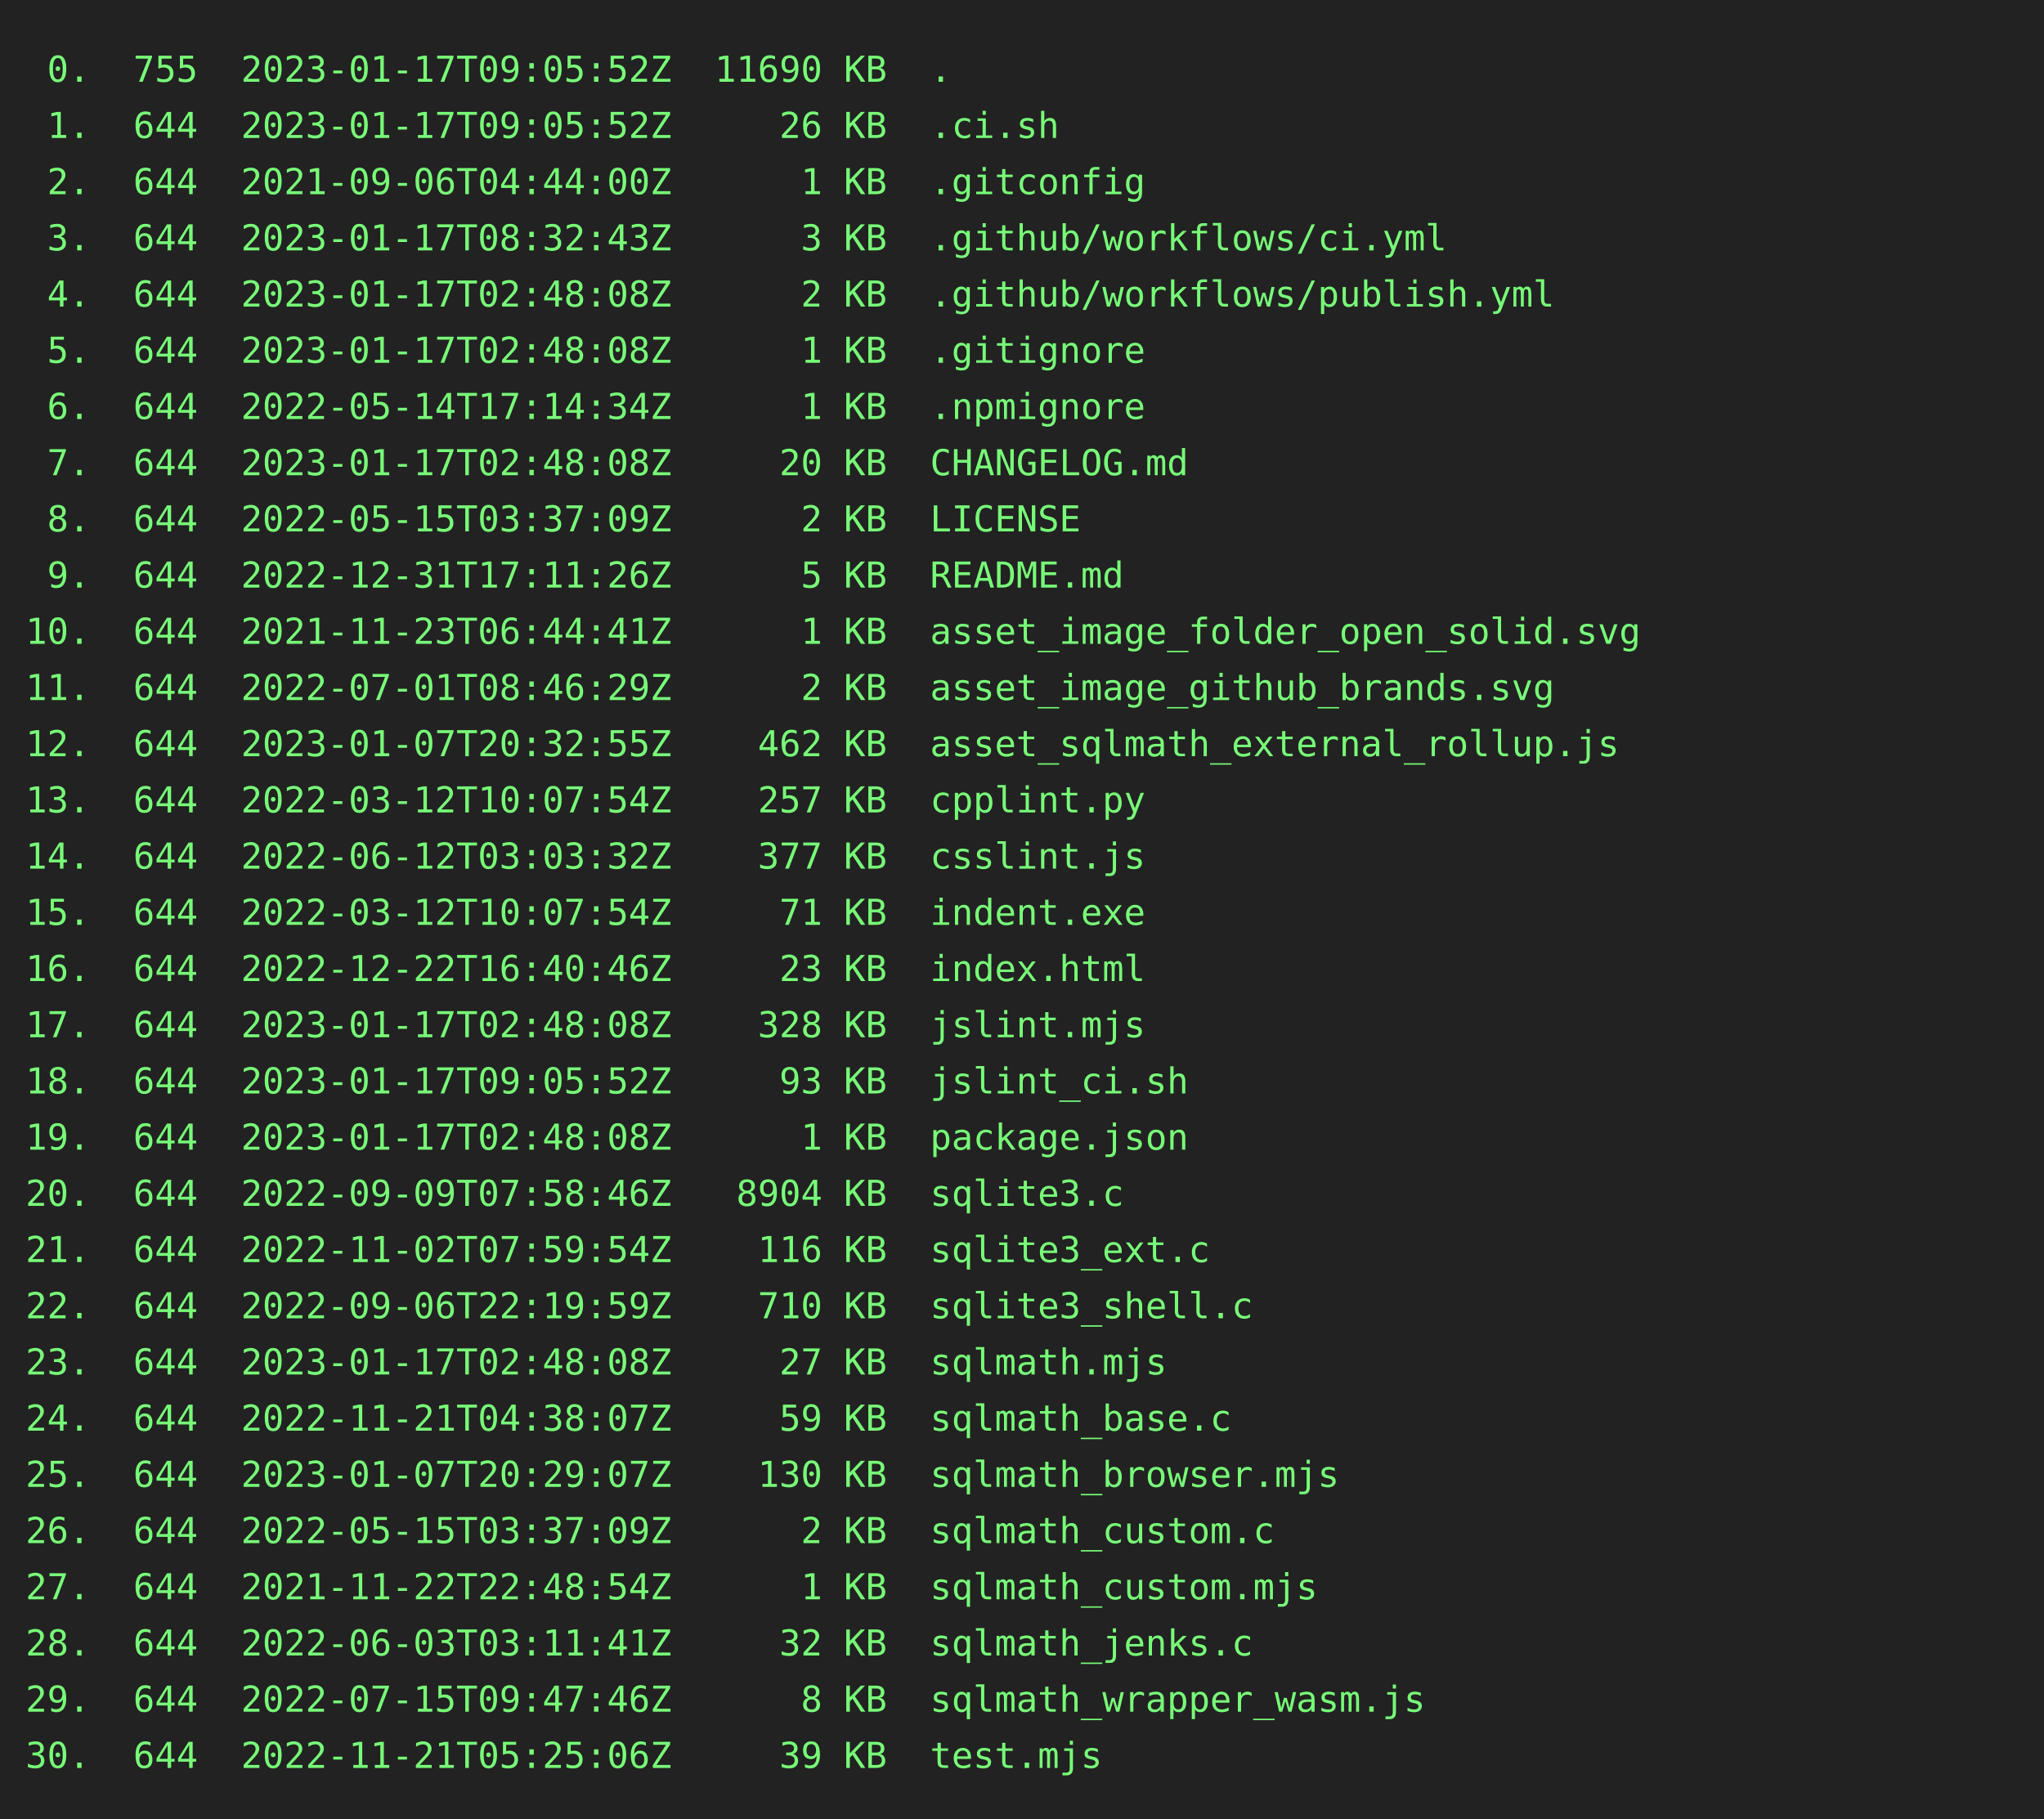
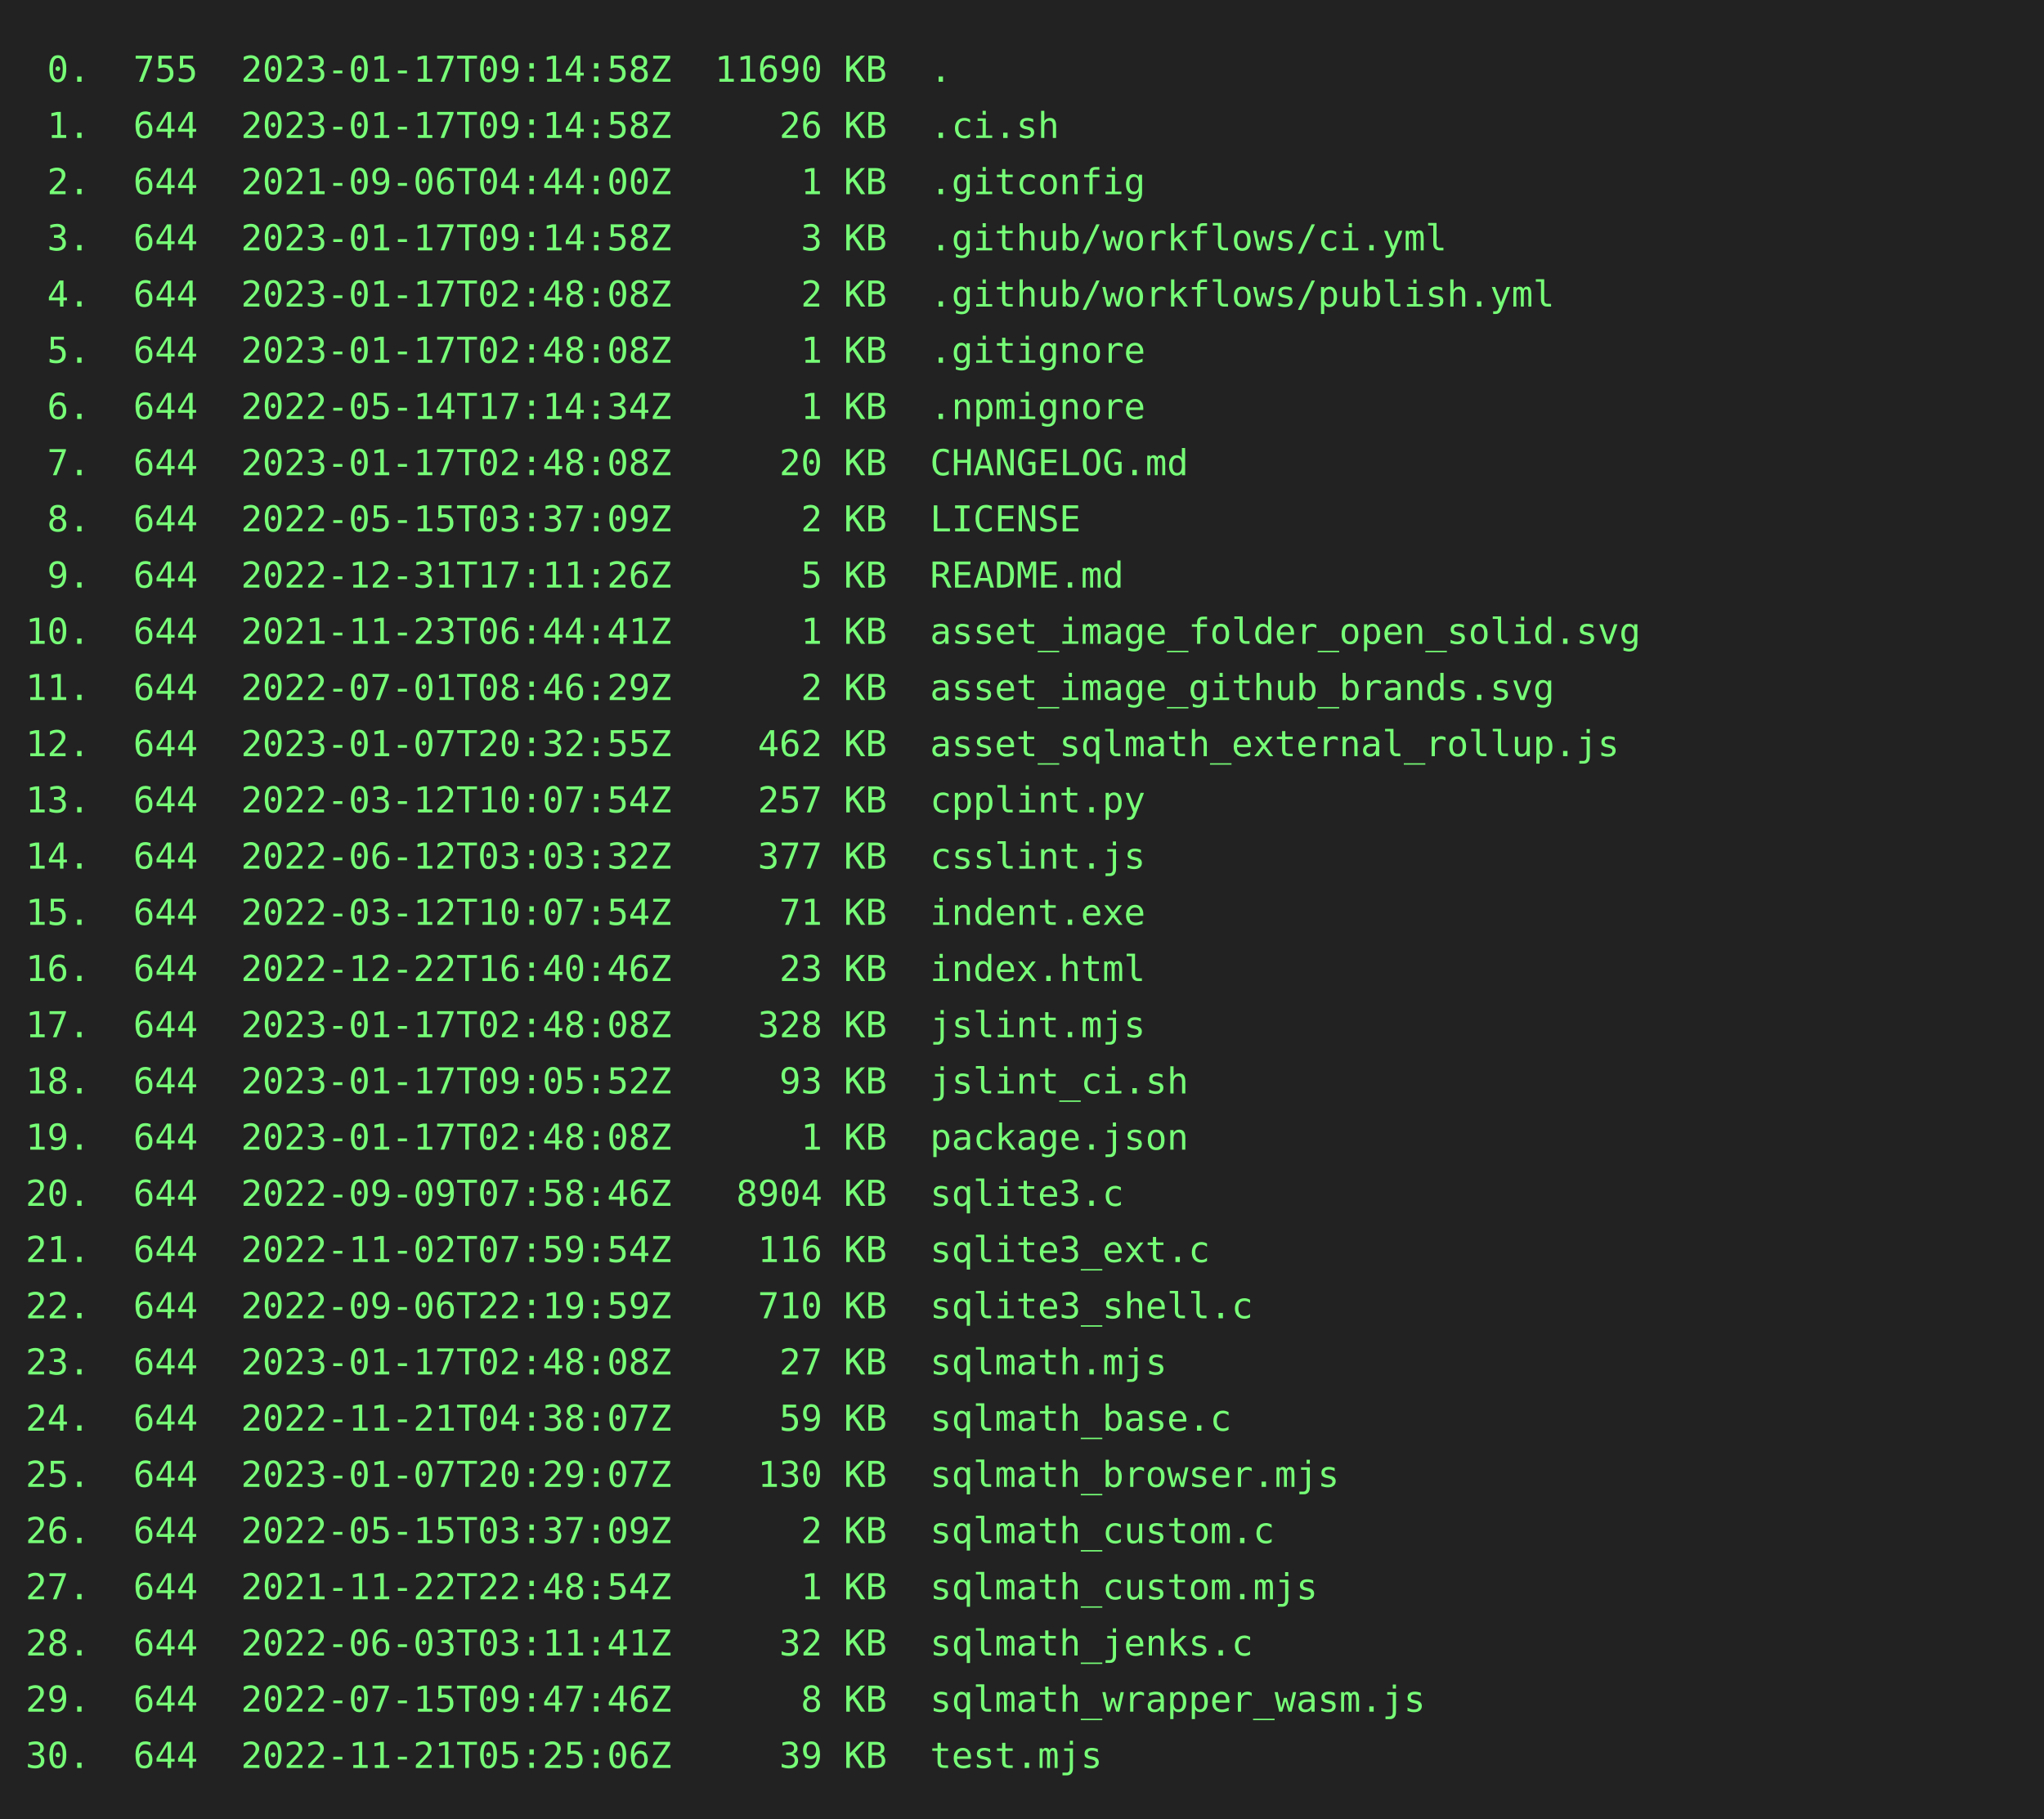
<svg xmlns="http://www.w3.org/2000/svg" height="712" width="800">
  <rect height="712" fill="#222" width="800" />
  <text fill="#7f7" font-family="consolas, menlo, monospace" font-size="14" xml:space="preserve">
-     <tspan lengthAdjust="spacingAndGlyphs" textLength="768" x="10" y="32"> 0.  755  2023-01-17T09:05:52Z  11690 KB  .                                                      </tspan>
-     <tspan lengthAdjust="spacingAndGlyphs" textLength="768" x="10" y="54"> 1.  644  2023-01-17T09:05:52Z     26 KB  .ci.sh                                                 </tspan>
+     <tspan lengthAdjust="spacingAndGlyphs" textLength="768" x="10" y="32"> 0.  755  2023-01-17T09:14:58Z  11690 KB  .                                                      </tspan>
+     <tspan lengthAdjust="spacingAndGlyphs" textLength="768" x="10" y="54"> 1.  644  2023-01-17T09:14:58Z     26 KB  .ci.sh                                                 </tspan>
    <tspan lengthAdjust="spacingAndGlyphs" textLength="768" x="10" y="76"> 2.  644  2021-09-06T04:44:00Z      1 KB  .gitconfig                                             </tspan>
-     <tspan lengthAdjust="spacingAndGlyphs" textLength="768" x="10" y="98"> 3.  644  2023-01-17T08:32:43Z      3 KB  .github/workflows/ci.yml                               </tspan>
+     <tspan lengthAdjust="spacingAndGlyphs" textLength="768" x="10" y="98"> 3.  644  2023-01-17T09:14:58Z      3 KB  .github/workflows/ci.yml                               </tspan>
    <tspan lengthAdjust="spacingAndGlyphs" textLength="768" x="10" y="120"> 4.  644  2023-01-17T02:48:08Z      2 KB  .github/workflows/publish.yml                          </tspan>
    <tspan lengthAdjust="spacingAndGlyphs" textLength="768" x="10" y="142"> 5.  644  2023-01-17T02:48:08Z      1 KB  .gitignore                                             </tspan>
    <tspan lengthAdjust="spacingAndGlyphs" textLength="768" x="10" y="164"> 6.  644  2022-05-14T17:14:34Z      1 KB  .npmignore                                             </tspan>
    <tspan lengthAdjust="spacingAndGlyphs" textLength="768" x="10" y="186"> 7.  644  2023-01-17T02:48:08Z     20 KB  CHANGELOG.md                                           </tspan>
    <tspan lengthAdjust="spacingAndGlyphs" textLength="768" x="10" y="208"> 8.  644  2022-05-15T03:37:09Z      2 KB  LICENSE                                                </tspan>
    <tspan lengthAdjust="spacingAndGlyphs" textLength="768" x="10" y="230"> 9.  644  2022-12-31T17:11:26Z      5 KB  README.md                                              </tspan>
    <tspan lengthAdjust="spacingAndGlyphs" textLength="768" x="10" y="252">10.  644  2021-11-23T06:44:41Z      1 KB  asset_image_folder_open_solid.svg                      </tspan>
    <tspan lengthAdjust="spacingAndGlyphs" textLength="768" x="10" y="274">11.  644  2022-07-01T08:46:29Z      2 KB  asset_image_github_brands.svg                          </tspan>
    <tspan lengthAdjust="spacingAndGlyphs" textLength="768" x="10" y="296">12.  644  2023-01-07T20:32:55Z    462 KB  asset_sqlmath_external_rollup.js                       </tspan>
    <tspan lengthAdjust="spacingAndGlyphs" textLength="768" x="10" y="318">13.  644  2022-03-12T10:07:54Z    257 KB  cpplint.py                                             </tspan>
    <tspan lengthAdjust="spacingAndGlyphs" textLength="768" x="10" y="340">14.  644  2022-06-12T03:03:32Z    377 KB  csslint.js                                             </tspan>
    <tspan lengthAdjust="spacingAndGlyphs" textLength="768" x="10" y="362">15.  644  2022-03-12T10:07:54Z     71 KB  indent.exe                                             </tspan>
    <tspan lengthAdjust="spacingAndGlyphs" textLength="768" x="10" y="384">16.  644  2022-12-22T16:40:46Z     23 KB  index.html                                             </tspan>
    <tspan lengthAdjust="spacingAndGlyphs" textLength="768" x="10" y="406">17.  644  2023-01-17T02:48:08Z    328 KB  jslint.mjs                                             </tspan>
    <tspan lengthAdjust="spacingAndGlyphs" textLength="768" x="10" y="428">18.  644  2023-01-17T09:05:52Z     93 KB  jslint_ci.sh                                           </tspan>
    <tspan lengthAdjust="spacingAndGlyphs" textLength="768" x="10" y="450">19.  644  2023-01-17T02:48:08Z      1 KB  package.json                                           </tspan>
    <tspan lengthAdjust="spacingAndGlyphs" textLength="768" x="10" y="472">20.  644  2022-09-09T07:58:46Z   8904 KB  sqlite3.c                                              </tspan>
    <tspan lengthAdjust="spacingAndGlyphs" textLength="768" x="10" y="494">21.  644  2022-11-02T07:59:54Z    116 KB  sqlite3_ext.c                                          </tspan>
    <tspan lengthAdjust="spacingAndGlyphs" textLength="768" x="10" y="516">22.  644  2022-09-06T22:19:59Z    710 KB  sqlite3_shell.c                                        </tspan>
    <tspan lengthAdjust="spacingAndGlyphs" textLength="768" x="10" y="538">23.  644  2023-01-17T02:48:08Z     27 KB  sqlmath.mjs                                            </tspan>
    <tspan lengthAdjust="spacingAndGlyphs" textLength="768" x="10" y="560">24.  644  2022-11-21T04:38:07Z     59 KB  sqlmath_base.c                                         </tspan>
    <tspan lengthAdjust="spacingAndGlyphs" textLength="768" x="10" y="582">25.  644  2023-01-07T20:29:07Z    130 KB  sqlmath_browser.mjs                                    </tspan>
    <tspan lengthAdjust="spacingAndGlyphs" textLength="768" x="10" y="604">26.  644  2022-05-15T03:37:09Z      2 KB  sqlmath_custom.c                                       </tspan>
    <tspan lengthAdjust="spacingAndGlyphs" textLength="768" x="10" y="626">27.  644  2021-11-22T22:48:54Z      1 KB  sqlmath_custom.mjs                                     </tspan>
    <tspan lengthAdjust="spacingAndGlyphs" textLength="768" x="10" y="648">28.  644  2022-06-03T03:11:41Z     32 KB  sqlmath_jenks.c                                        </tspan>
    <tspan lengthAdjust="spacingAndGlyphs" textLength="768" x="10" y="670">29.  644  2022-07-15T09:47:46Z      8 KB  sqlmath_wrapper_wasm.js                                </tspan>
    <tspan lengthAdjust="spacingAndGlyphs" textLength="768" x="10" y="692">30.  644  2022-11-21T05:25:06Z     39 KB  test.mjs                                               </tspan>
  </text>
</svg>
